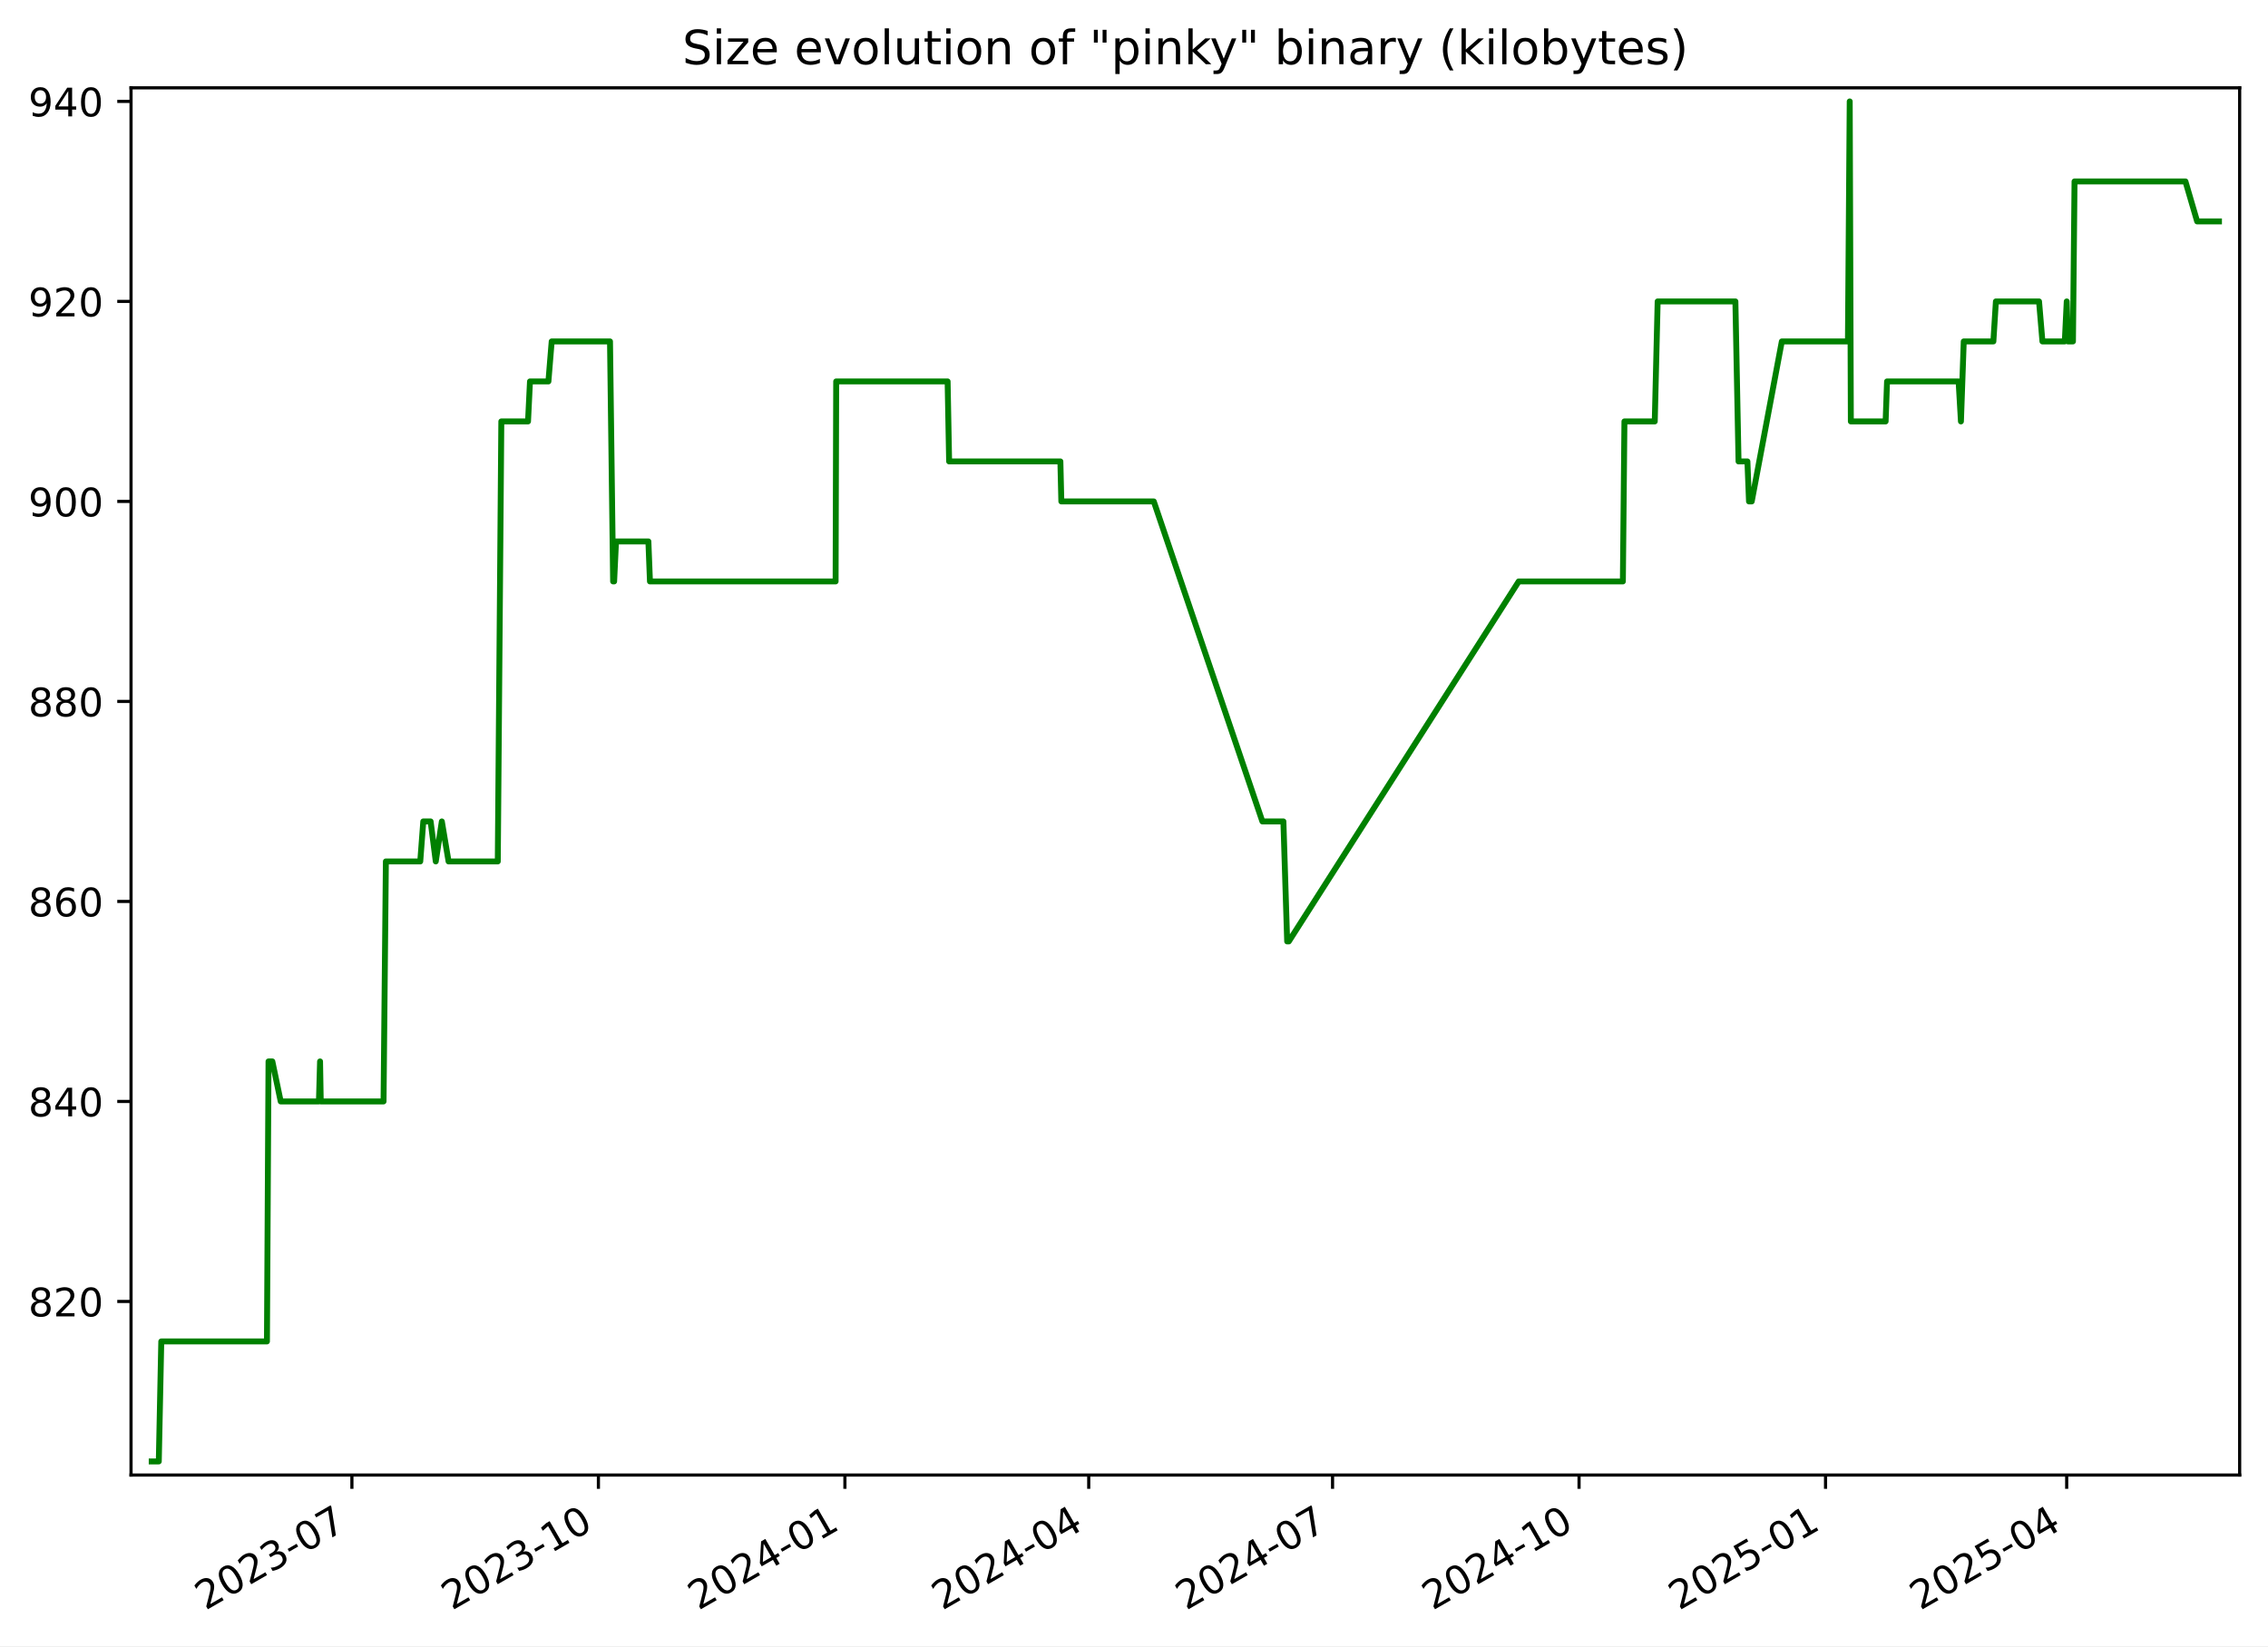
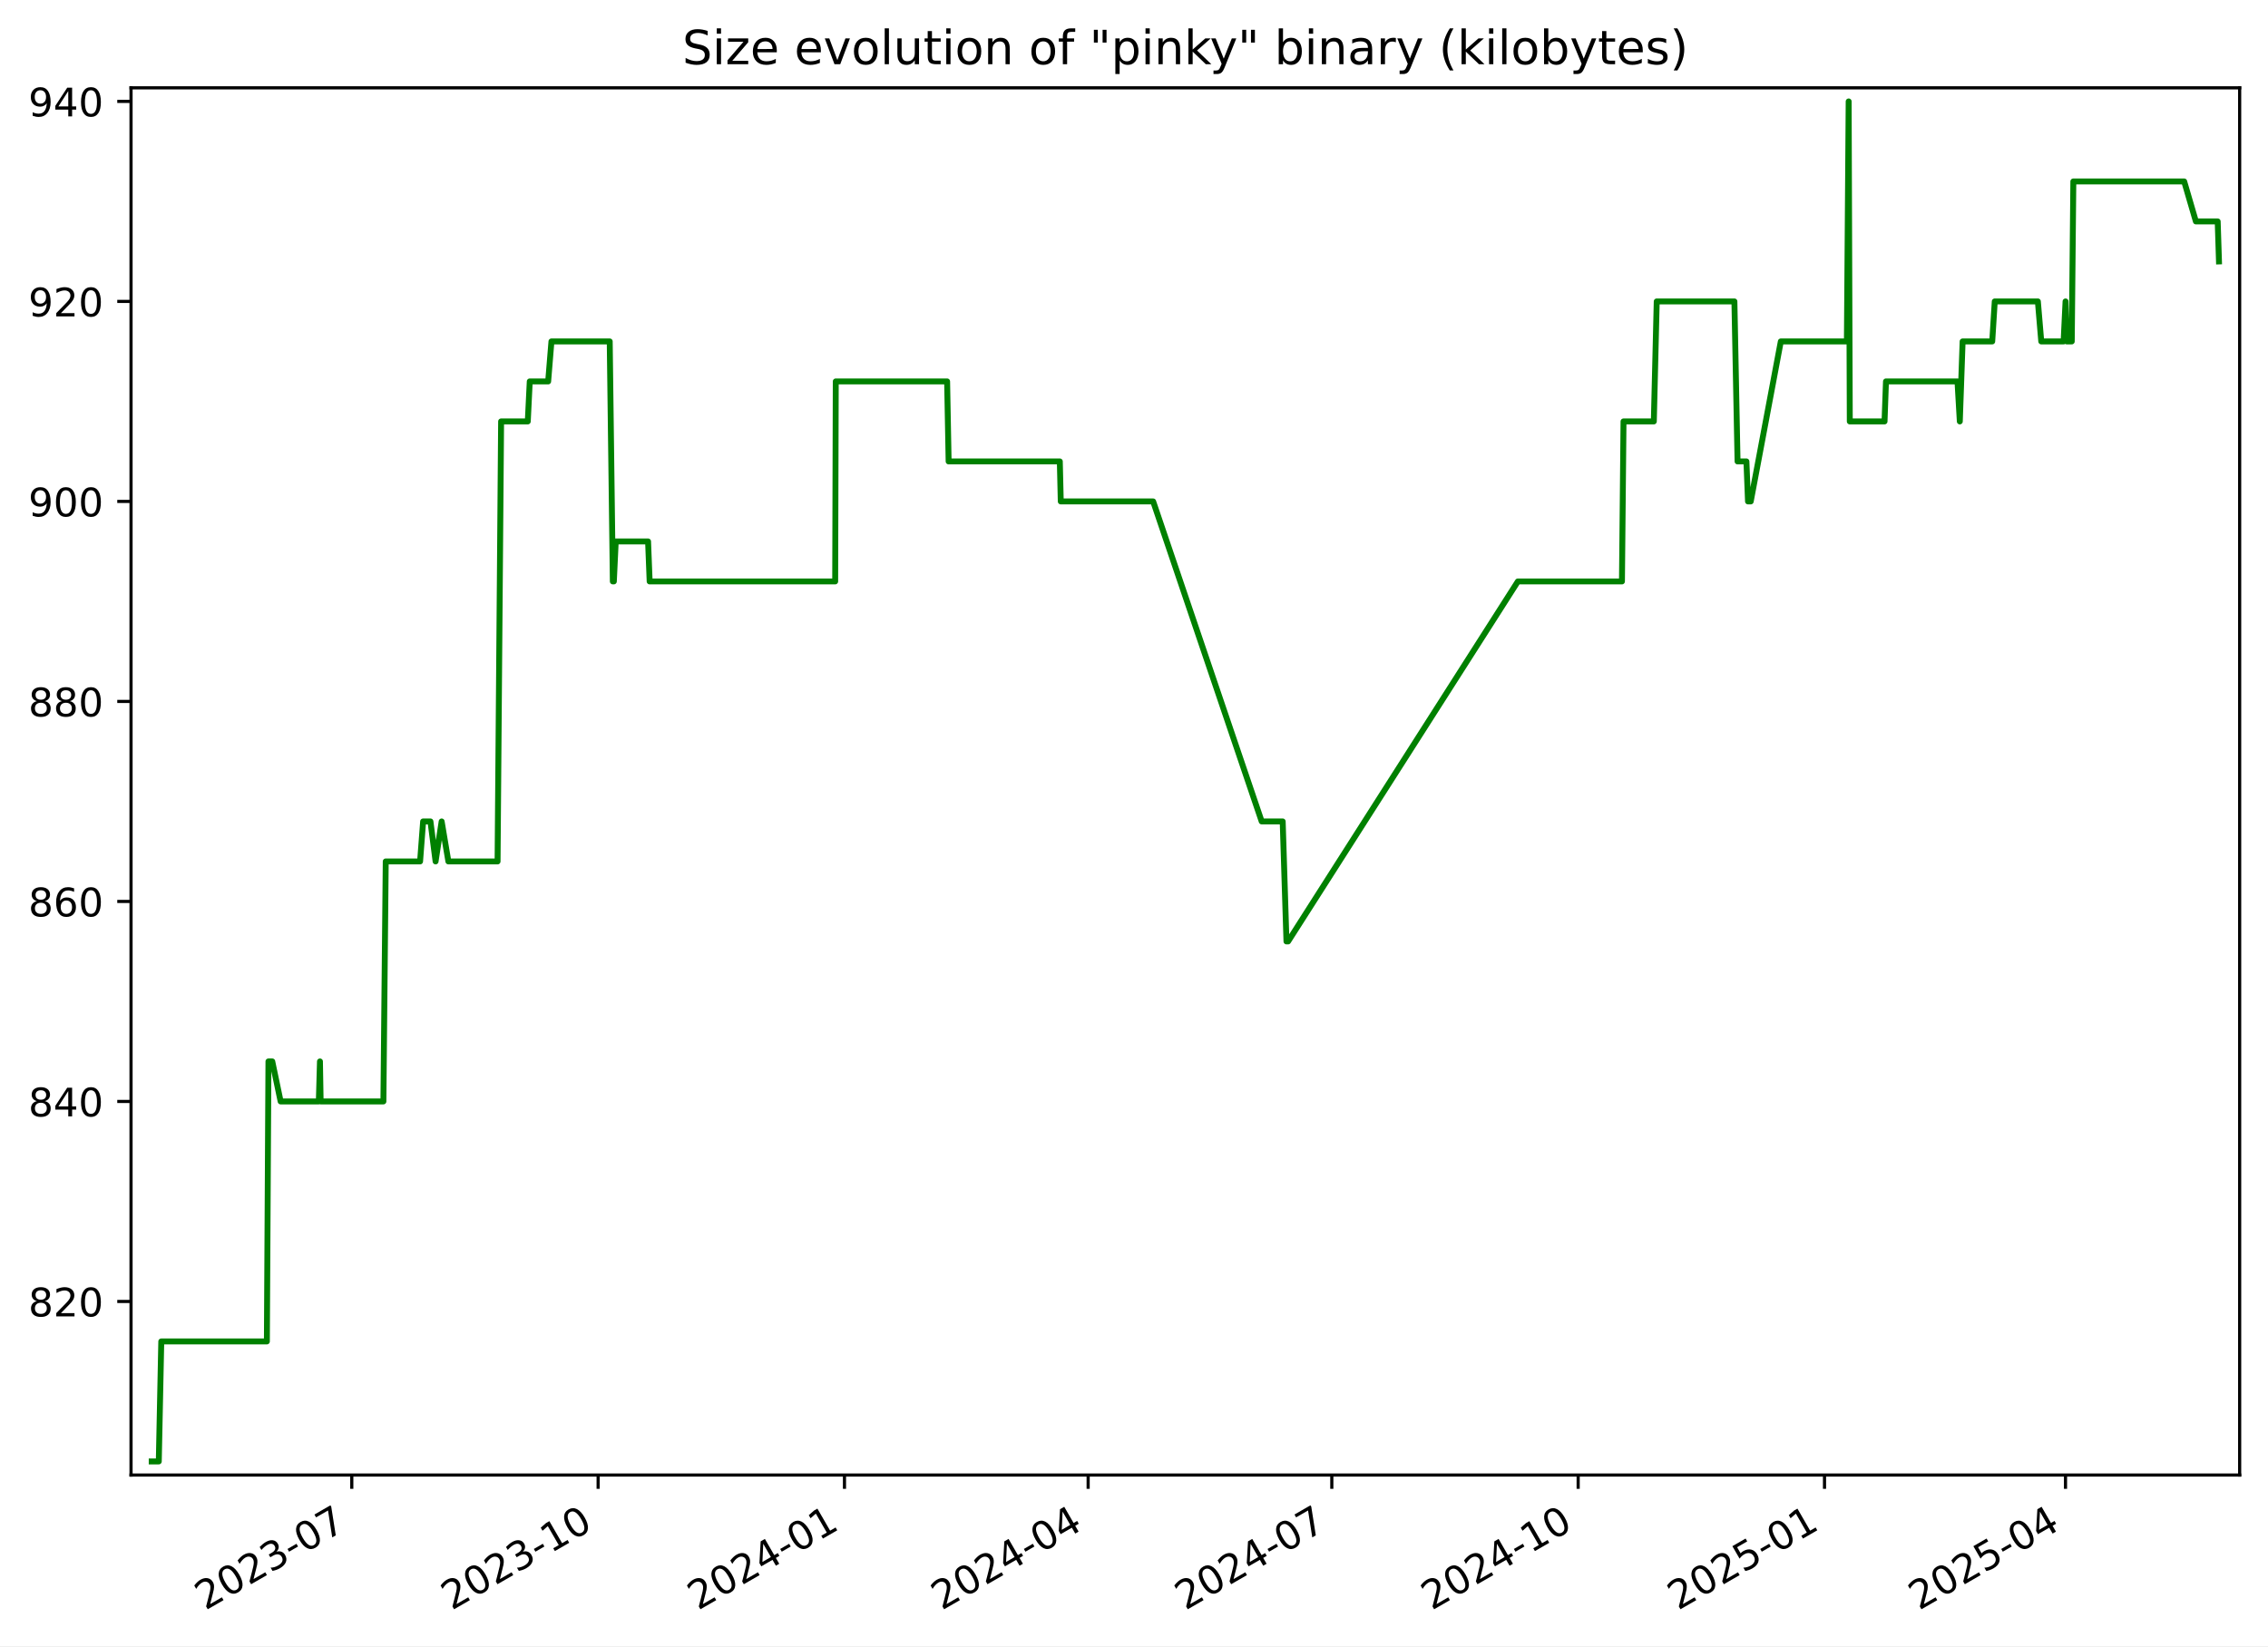
<svg xmlns="http://www.w3.org/2000/svg" xmlns:xlink="http://www.w3.org/1999/xlink" width="576.168pt" height="418.303pt" viewBox="0 0 576.168 418.303" version="1.1">
  <defs>
    <style type="text/css">*{stroke-linejoin: round; stroke-linecap: butt}</style>
  </defs>
  <g id="figure_1">
    <g id="patch_1">
      <path d="M -0 418.303  L 576.168 418.303  L 576.168 0  L -0 0  z " style="fill: #ffffff" />
    </g>
    <g id="axes_1">
      <g id="patch_2">
        <path d="M 33.288 374.83  L 568.967 374.83  L 568.967 22.318  L 33.288 22.318  z " style="fill: #ffffff" />
      </g>
      <g id="matplotlib.axis_1">
        <g id="xtick_1">
          <g id="line2d_1">
            <defs>
-               <path id="md93a4208c1" d="M 0 0  L 0 3.5  " style="stroke: #000000; stroke-width: 0.8" />
+               <path id="m767f8b25f2" d="M 0 0  L 0 3.5  " style="stroke: #000000; stroke-width: 0.8" />
            </defs>
            <g>
-               <use xlink:href="#md93a4208c1" x="89.399" y="374.83" style="stroke: #000000; stroke-width: 0.8" />
+               <use xlink:href="#m767f8b25f2" x="89.368" y="374.83" style="stroke: #000000; stroke-width: 0.8" />
            </g>
          </g>
          <g id="text_1">
-             <g transform="translate(52.17441 409.302) rotate(-30) scale(0.1 -0.1)">
+             <g transform="translate(52.14276 409.302) rotate(-30) scale(0.1 -0.1)">
              <defs>
                <path id="DejaVuSans-32" d="M 1228 531  L 3431 531  L 3431 0  L 469 0  L 469 531  Q 828 903 1448 1529  Q 2069 2156 2228 2338  Q 2531 2678 2651 2914  Q 2772 3150 2772 3378  Q 2772 3750 2511 3984  Q 2250 4219 1831 4219  Q 1534 4219 1204 4116  Q 875 4013 500 3803  L 500 4441  Q 881 4594 1212 4672  Q 1544 4750 1819 4750  Q 2544 4750 2975 4387  Q 3406 4025 3406 3419  Q 3406 3131 3298 2873  Q 3191 2616 2906 2266  Q 2828 2175 2409 1742  Q 1991 1309 1228 531  z " transform="scale(0.015625)" />
                <path id="DejaVuSans-30" d="M 2034 4250  Q 1547 4250 1301 3770  Q 1056 3291 1056 2328  Q 1056 1369 1301 889  Q 1547 409 2034 409  Q 2525 409 2770 889  Q 3016 1369 3016 2328  Q 3016 3291 2770 3770  Q 2525 4250 2034 4250  z M 2034 4750  Q 2819 4750 3233 4129  Q 3647 3509 3647 2328  Q 3647 1150 3233 529  Q 2819 -91 2034 -91  Q 1250 -91 836 529  Q 422 1150 422 2328  Q 422 3509 836 4129  Q 1250 4750 2034 4750  z " transform="scale(0.015625)" />
                <path id="DejaVuSans-33" d="M 2597 2516  Q 3050 2419 3304 2112  Q 3559 1806 3559 1356  Q 3559 666 3084 287  Q 2609 -91 1734 -91  Q 1441 -91 1130 -33  Q 819 25 488 141  L 488 750  Q 750 597 1062 519  Q 1375 441 1716 441  Q 2309 441 2620 675  Q 2931 909 2931 1356  Q 2931 1769 2642 2001  Q 2353 2234 1838 2234  L 1294 2234  L 1294 2753  L 1863 2753  Q 2328 2753 2575 2939  Q 2822 3125 2822 3475  Q 2822 3834 2567 4026  Q 2313 4219 1838 4219  Q 1578 4219 1281 4162  Q 984 4106 628 3988  L 628 4550  Q 988 4650 1302 4700  Q 1616 4750 1894 4750  Q 2613 4750 3031 4423  Q 3450 4097 3450 3541  Q 3450 3153 3228 2886  Q 3006 2619 2597 2516  z " transform="scale(0.015625)" />
                <path id="DejaVuSans-2d" d="M 313 2009  L 1997 2009  L 1997 1497  L 313 1497  L 313 2009  z " transform="scale(0.015625)" />
                <path id="DejaVuSans-37" d="M 525 4666  L 3525 4666  L 3525 4397  L 1831 0  L 1172 0  L 2766 4134  L 525 4134  L 525 4666  z " transform="scale(0.015625)" />
              </defs>
              <use xlink:href="#DejaVuSans-32" />
              <use xlink:href="#DejaVuSans-30" x="63.623" />
              <use xlink:href="#DejaVuSans-32" x="127.246" />
              <use xlink:href="#DejaVuSans-33" x="190.869" />
              <use xlink:href="#DejaVuSans-2d" x="254.492" />
              <use xlink:href="#DejaVuSans-30" x="290.576" />
              <use xlink:href="#DejaVuSans-37" x="354.199" />
            </g>
          </g>
        </g>
        <g id="xtick_2">
          <g id="line2d_2">
            <g>
-               <use xlink:href="#md93a4208c1" x="152.021" y="374.83" style="stroke: #000000; stroke-width: 0.8" />
+               <use xlink:href="#m767f8b25f2" x="151.95" y="374.83" style="stroke: #000000; stroke-width: 0.8" />
            </g>
          </g>
          <g id="text_2">
-             <g transform="translate(114.7959 409.302) rotate(-30) scale(0.1 -0.1)">
+             <g transform="translate(114.7253 409.302) rotate(-30) scale(0.1 -0.1)">
              <defs>
                <path id="DejaVuSans-31" d="M 794 531  L 1825 531  L 1825 4091  L 703 3866  L 703 4441  L 1819 4666  L 2450 4666  L 2450 531  L 3481 531  L 3481 0  L 794 0  L 794 531  z " transform="scale(0.015625)" />
              </defs>
              <use xlink:href="#DejaVuSans-32" />
              <use xlink:href="#DejaVuSans-30" x="63.623" />
              <use xlink:href="#DejaVuSans-32" x="127.246" />
              <use xlink:href="#DejaVuSans-33" x="190.869" />
              <use xlink:href="#DejaVuSans-2d" x="254.492" />
              <use xlink:href="#DejaVuSans-31" x="290.576" />
              <use xlink:href="#DejaVuSans-30" x="354.199" />
            </g>
          </g>
        </g>
        <g id="xtick_3">
          <g id="line2d_3">
            <g>
-               <use xlink:href="#md93a4208c1" x="214.642" y="374.83" style="stroke: #000000; stroke-width: 0.8" />
+               <use xlink:href="#m767f8b25f2" x="214.533" y="374.83" style="stroke: #000000; stroke-width: 0.8" />
            </g>
          </g>
          <g id="text_3">
-             <g transform="translate(177.4175 409.302) rotate(-30) scale(0.1 -0.1)">
+             <g transform="translate(177.3079 409.302) rotate(-30) scale(0.1 -0.1)">
              <defs>
                <path id="DejaVuSans-34" d="M 2419 4116  L 825 1625  L 2419 1625  L 2419 4116  z M 2253 4666  L 3047 4666  L 3047 1625  L 3713 1625  L 3713 1100  L 3047 1100  L 3047 0  L 2419 0  L 2419 1100  L 313 1100  L 313 1709  L 2253 4666  z " transform="scale(0.015625)" />
              </defs>
              <use xlink:href="#DejaVuSans-32" />
              <use xlink:href="#DejaVuSans-30" x="63.623" />
              <use xlink:href="#DejaVuSans-32" x="127.246" />
              <use xlink:href="#DejaVuSans-34" x="190.869" />
              <use xlink:href="#DejaVuSans-2d" x="254.492" />
              <use xlink:href="#DejaVuSans-30" x="290.576" />
              <use xlink:href="#DejaVuSans-31" x="354.199" />
            </g>
          </g>
        </g>
        <g id="xtick_4">
          <g id="line2d_4">
            <g>
-               <use xlink:href="#md93a4208c1" x="276.583" y="374.83" style="stroke: #000000; stroke-width: 0.8" />
+               <use xlink:href="#m767f8b25f2" x="276.435" y="374.83" style="stroke: #000000; stroke-width: 0.8" />
            </g>
          </g>
          <g id="text_4">
-             <g transform="translate(239.3583 409.302) rotate(-30) scale(0.1 -0.1)">
+             <g transform="translate(239.2102 409.302) rotate(-30) scale(0.1 -0.1)">
              <use xlink:href="#DejaVuSans-32" />
              <use xlink:href="#DejaVuSans-30" x="63.623" />
              <use xlink:href="#DejaVuSans-32" x="127.246" />
              <use xlink:href="#DejaVuSans-34" x="190.869" />
              <use xlink:href="#DejaVuSans-2d" x="254.492" />
              <use xlink:href="#DejaVuSans-30" x="290.576" />
              <use xlink:href="#DejaVuSans-34" x="354.199" />
            </g>
          </g>
        </g>
        <g id="xtick_5">
          <g id="line2d_5">
            <g>
-               <use xlink:href="#md93a4208c1" x="338.524" y="374.83" style="stroke: #000000; stroke-width: 0.8" />
+               <use xlink:href="#m767f8b25f2" x="338.337" y="374.83" style="stroke: #000000; stroke-width: 0.8" />
            </g>
          </g>
          <g id="text_5">
-             <g transform="translate(301.2992 409.302) rotate(-30) scale(0.1 -0.1)">
+             <g transform="translate(301.1125 409.302) rotate(-30) scale(0.1 -0.1)">
              <use xlink:href="#DejaVuSans-32" />
              <use xlink:href="#DejaVuSans-30" x="63.623" />
              <use xlink:href="#DejaVuSans-32" x="127.246" />
              <use xlink:href="#DejaVuSans-34" x="190.869" />
              <use xlink:href="#DejaVuSans-2d" x="254.492" />
              <use xlink:href="#DejaVuSans-30" x="290.576" />
              <use xlink:href="#DejaVuSans-37" x="354.199" />
            </g>
          </g>
        </g>
        <g id="xtick_6">
          <g id="line2d_6">
            <g>
-               <use xlink:href="#md93a4208c1" x="401.146" y="374.83" style="stroke: #000000; stroke-width: 0.8" />
+               <use xlink:href="#m767f8b25f2" x="400.92" y="374.83" style="stroke: #000000; stroke-width: 0.8" />
            </g>
          </g>
          <g id="text_6">
-             <g transform="translate(363.9207 409.302) rotate(-30) scale(0.1 -0.1)">
+             <g transform="translate(363.6951 409.302) rotate(-30) scale(0.1 -0.1)">
              <use xlink:href="#DejaVuSans-32" />
              <use xlink:href="#DejaVuSans-30" x="63.623" />
              <use xlink:href="#DejaVuSans-32" x="127.246" />
              <use xlink:href="#DejaVuSans-34" x="190.869" />
              <use xlink:href="#DejaVuSans-2d" x="254.492" />
              <use xlink:href="#DejaVuSans-31" x="290.576" />
              <use xlink:href="#DejaVuSans-30" x="354.199" />
            </g>
          </g>
        </g>
        <g id="xtick_7">
          <g id="line2d_7">
            <g>
-               <use xlink:href="#md93a4208c1" x="463.767" y="374.83" style="stroke: #000000; stroke-width: 0.8" />
+               <use xlink:href="#m767f8b25f2" x="463.502" y="374.83" style="stroke: #000000; stroke-width: 0.8" />
            </g>
          </g>
          <g id="text_7">
-             <g transform="translate(426.5422 409.302) rotate(-30) scale(0.1 -0.1)">
+             <g transform="translate(426.2777 409.302) rotate(-30) scale(0.1 -0.1)">
              <defs>
                <path id="DejaVuSans-35" d="M 691 4666  L 3169 4666  L 3169 4134  L 1269 4134  L 1269 2991  Q 1406 3038 1543 3061  Q 1681 3084 1819 3084  Q 2600 3084 3056 2656  Q 3513 2228 3513 1497  Q 3513 744 3044 326  Q 2575 -91 1722 -91  Q 1428 -91 1123 -41  Q 819 9 494 109  L 494 744  Q 775 591 1075 516  Q 1375 441 1709 441  Q 2250 441 2565 725  Q 2881 1009 2881 1497  Q 2881 1984 2565 2268  Q 2250 2553 1709 2553  Q 1456 2553 1204 2497  Q 953 2441 691 2322  L 691 4666  z " transform="scale(0.015625)" />
              </defs>
              <use xlink:href="#DejaVuSans-32" />
              <use xlink:href="#DejaVuSans-30" x="63.623" />
              <use xlink:href="#DejaVuSans-32" x="127.246" />
              <use xlink:href="#DejaVuSans-35" x="190.869" />
              <use xlink:href="#DejaVuSans-2d" x="254.492" />
              <use xlink:href="#DejaVuSans-30" x="290.576" />
              <use xlink:href="#DejaVuSans-31" x="354.199" />
            </g>
          </g>
        </g>
        <g id="xtick_8">
          <g id="line2d_8">
            <g>
-               <use xlink:href="#md93a4208c1" x="525.027" y="374.83" style="stroke: #000000; stroke-width: 0.8" />
+               <use xlink:href="#m767f8b25f2" x="524.725" y="374.83" style="stroke: #000000; stroke-width: 0.8" />
            </g>
          </g>
          <g id="text_8">
-             <g transform="translate(487.8024 409.302) rotate(-30) scale(0.1 -0.1)">
+             <g transform="translate(487.4997 409.302) rotate(-30) scale(0.1 -0.1)">
              <use xlink:href="#DejaVuSans-32" />
              <use xlink:href="#DejaVuSans-30" x="63.623" />
              <use xlink:href="#DejaVuSans-32" x="127.246" />
              <use xlink:href="#DejaVuSans-35" x="190.869" />
              <use xlink:href="#DejaVuSans-2d" x="254.492" />
              <use xlink:href="#DejaVuSans-30" x="290.576" />
              <use xlink:href="#DejaVuSans-34" x="354.199" />
            </g>
          </g>
        </g>
      </g>
      <g id="matplotlib.axis_2">
        <g id="ytick_1">
          <g id="line2d_9">
            <defs>
-               <path id="m78ea92caea" d="M 0 0  L -3.5 0  " style="stroke: #000000; stroke-width: 0.8" />
+               <path id="mff46cb951e" d="M 0 0  L -3.5 0  " style="stroke: #000000; stroke-width: 0.8" />
            </defs>
            <g>
-               <use xlink:href="#m78ea92caea" x="33.288" y="330.715" style="stroke: #000000; stroke-width: 0.8" />
+               <use xlink:href="#mff46cb951e" x="33.288" y="330.715" style="stroke: #000000; stroke-width: 0.8" />
            </g>
          </g>
          <g id="text_9">
            <g transform="translate(7.2 334.5145) scale(0.1 -0.1)">
              <defs>
                <path id="DejaVuSans-38" d="M 2034 2216  Q 1584 2216 1326 1975  Q 1069 1734 1069 1313  Q 1069 891 1326 650  Q 1584 409 2034 409  Q 2484 409 2743 651  Q 3003 894 3003 1313  Q 3003 1734 2745 1975  Q 2488 2216 2034 2216  z M 1403 2484  Q 997 2584 770 2862  Q 544 3141 544 3541  Q 544 4100 942 4425  Q 1341 4750 2034 4750  Q 2731 4750 3128 4425  Q 3525 4100 3525 3541  Q 3525 3141 3298 2862  Q 3072 2584 2669 2484  Q 3125 2378 3379 2068  Q 3634 1759 3634 1313  Q 3634 634 3220 271  Q 2806 -91 2034 -91  Q 1263 -91 848 271  Q 434 634 434 1313  Q 434 1759 690 2068  Q 947 2378 1403 2484  z M 1172 3481  Q 1172 3119 1398 2916  Q 1625 2713 2034 2713  Q 2441 2713 2670 2916  Q 2900 3119 2900 3481  Q 2900 3844 2670 4047  Q 2441 4250 2034 4250  Q 1625 4250 1398 4047  Q 1172 3844 1172 3481  z " transform="scale(0.015625)" />
              </defs>
              <use xlink:href="#DejaVuSans-38" />
              <use xlink:href="#DejaVuSans-32" x="63.623" />
              <use xlink:href="#DejaVuSans-30" x="127.246" />
            </g>
          </g>
        </g>
        <g id="ytick_2">
          <g id="line2d_10">
            <g>
-               <use xlink:href="#m78ea92caea" x="33.288" y="279.892" style="stroke: #000000; stroke-width: 0.8" />
+               <use xlink:href="#mff46cb951e" x="33.288" y="279.892" style="stroke: #000000; stroke-width: 0.8" />
            </g>
          </g>
          <g id="text_10">
            <g transform="translate(7.2 283.691) scale(0.1 -0.1)">
              <use xlink:href="#DejaVuSans-38" />
              <use xlink:href="#DejaVuSans-34" x="63.623" />
              <use xlink:href="#DejaVuSans-30" x="127.246" />
            </g>
          </g>
        </g>
        <g id="ytick_3">
          <g id="line2d_11">
            <g>
-               <use xlink:href="#m78ea92caea" x="33.288" y="229.068" style="stroke: #000000; stroke-width: 0.8" />
+               <use xlink:href="#mff46cb951e" x="33.288" y="229.068" style="stroke: #000000; stroke-width: 0.8" />
            </g>
          </g>
          <g id="text_11">
            <g transform="translate(7.2 232.8675) scale(0.1 -0.1)">
              <defs>
                <path id="DejaVuSans-36" d="M 2113 2584  Q 1688 2584 1439 2293  Q 1191 2003 1191 1497  Q 1191 994 1439 701  Q 1688 409 2113 409  Q 2538 409 2786 701  Q 3034 994 3034 1497  Q 3034 2003 2786 2293  Q 2538 2584 2113 2584  z M 3366 4563  L 3366 3988  Q 3128 4100 2886 4159  Q 2644 4219 2406 4219  Q 1781 4219 1451 3797  Q 1122 3375 1075 2522  Q 1259 2794 1537 2939  Q 1816 3084 2150 3084  Q 2853 3084 3261 2657  Q 3669 2231 3669 1497  Q 3669 778 3244 343  Q 2819 -91 2113 -91  Q 1303 -91 875 529  Q 447 1150 447 2328  Q 447 3434 972 4092  Q 1497 4750 2381 4750  Q 2619 4750 2861 4703  Q 3103 4656 3366 4563  z " transform="scale(0.015625)" />
              </defs>
              <use xlink:href="#DejaVuSans-38" />
              <use xlink:href="#DejaVuSans-36" x="63.623" />
              <use xlink:href="#DejaVuSans-30" x="127.246" />
            </g>
          </g>
        </g>
        <g id="ytick_4">
          <g id="line2d_12">
            <g>
-               <use xlink:href="#m78ea92caea" x="33.288" y="178.245" style="stroke: #000000; stroke-width: 0.8" />
+               <use xlink:href="#mff46cb951e" x="33.288" y="178.245" style="stroke: #000000; stroke-width: 0.8" />
            </g>
          </g>
          <g id="text_12">
            <g transform="translate(7.2 182.0439) scale(0.1 -0.1)">
              <use xlink:href="#DejaVuSans-38" />
              <use xlink:href="#DejaVuSans-38" x="63.623" />
              <use xlink:href="#DejaVuSans-30" x="127.246" />
            </g>
          </g>
        </g>
        <g id="ytick_5">
          <g id="line2d_13">
            <g>
-               <use xlink:href="#m78ea92caea" x="33.288" y="127.421" style="stroke: #000000; stroke-width: 0.8" />
+               <use xlink:href="#mff46cb951e" x="33.288" y="127.421" style="stroke: #000000; stroke-width: 0.8" />
            </g>
          </g>
          <g id="text_13">
            <g transform="translate(7.2 131.2204) scale(0.1 -0.1)">
              <defs>
                <path id="DejaVuSans-39" d="M 703 97  L 703 672  Q 941 559 1184 500  Q 1428 441 1663 441  Q 2288 441 2617 861  Q 2947 1281 2994 2138  Q 2813 1869 2534 1725  Q 2256 1581 1919 1581  Q 1219 1581 811 2004  Q 403 2428 403 3163  Q 403 3881 828 4315  Q 1253 4750 1959 4750  Q 2769 4750 3195 4129  Q 3622 3509 3622 2328  Q 3622 1225 3098 567  Q 2575 -91 1691 -91  Q 1453 -91 1209 -44  Q 966 3 703 97  z M 1959 2075  Q 2384 2075 2632 2365  Q 2881 2656 2881 3163  Q 2881 3666 2632 3958  Q 2384 4250 1959 4250  Q 1534 4250 1286 3958  Q 1038 3666 1038 3163  Q 1038 2656 1286 2365  Q 1534 2075 1959 2075  z " transform="scale(0.015625)" />
              </defs>
              <use xlink:href="#DejaVuSans-39" />
              <use xlink:href="#DejaVuSans-30" x="63.623" />
              <use xlink:href="#DejaVuSans-30" x="127.246" />
            </g>
          </g>
        </g>
        <g id="ytick_6">
          <g id="line2d_14">
            <g>
-               <use xlink:href="#m78ea92caea" x="33.288" y="76.598" style="stroke: #000000; stroke-width: 0.8" />
+               <use xlink:href="#mff46cb951e" x="33.288" y="76.598" style="stroke: #000000; stroke-width: 0.8" />
            </g>
          </g>
          <g id="text_14">
            <g transform="translate(7.2 80.39687) scale(0.1 -0.1)">
              <use xlink:href="#DejaVuSans-39" />
              <use xlink:href="#DejaVuSans-32" x="63.623" />
              <use xlink:href="#DejaVuSans-30" x="127.246" />
            </g>
          </g>
        </g>
        <g id="ytick_7">
          <g id="line2d_15">
            <g>
-               <use xlink:href="#m78ea92caea" x="33.288" y="25.774" style="stroke: #000000; stroke-width: 0.8" />
+               <use xlink:href="#mff46cb951e" x="33.288" y="25.774" style="stroke: #000000; stroke-width: 0.8" />
            </g>
          </g>
          <g id="text_15">
            <g transform="translate(7.2 29.57334) scale(0.1 -0.1)">
              <use xlink:href="#DejaVuSans-39" />
              <use xlink:href="#DejaVuSans-34" x="63.623" />
              <use xlink:href="#DejaVuSans-30" x="127.246" />
            </g>
          </g>
        </g>
      </g>
      <g id="line2d_16">
-         <path d="M 38.539 371.374  L 40.341 371.374  L 40.971 340.88  L 67.817 340.88  L 68.216 269.727  L 69.188 269.727  L 71.31 279.892  L 81.021 279.892  L 81.31 269.727  L 81.483 279.892  L 97.438 279.892  L 98.03 218.904  L 106.762 218.904  L 107.534 208.739  L 109.397 208.739  L 110.702 218.904  L 112.245 208.739  L 113.955 218.904  L 126.461 218.904  L 127.357 107.092  L 134.14 107.092  L 134.64 96.927  L 139.321 96.927  L 140.153 86.762  L 154.968 86.762  L 155.758 147.751  L 156.016 147.751  L 156.495 137.586  L 164.718 137.586  L 165.117 147.751  L 212.28 147.751  L 212.427 96.927  L 240.736 96.927  L 241.118 117.256  L 269.381 117.256  L 269.623 127.421  L 293.111 127.421  L 320.698 208.739  L 326.037 208.739  L 326.996 239.233  L 327.411 239.233  L 385.82 147.751  L 412.279 147.751  L 412.675 107.092  L 420.38 107.092  L 421.116 76.598  L 440.864 76.598  L 441.663 117.256  L 443.917 117.256  L 444.322 127.421  L 445.014 127.421  L 452.66 86.762  L 469.454 86.762  L 469.908 25.774  L 470.194 107.092  L 479.027 107.092  L 479.392 96.927  L 497.57 96.927  L 498.16 107.092  L 498.875 86.762  L 506.402 86.762  L 507.043 76.598  L 518.005 76.598  L 518.865 86.762  L 524.548 86.762  L 525.039 76.598  L 525.341 86.762  L 526.619 86.762  L 527.02 46.104  L 555.196 46.104  L 558.171 56.268  L 563.716 56.268  L 563.716 56.268  " clip-path="url(#p0cafecd7bf)" style="fill: none; stroke: #008000; stroke-width: 1.5; stroke-linecap: square" />
+         <path d="M 38.539 371.374  L 40.34 371.374  L 40.97 340.88  L 67.799 340.88  L 68.197 269.727  L 69.169 269.727  L 71.29 279.892  L 80.995 279.892  L 81.284 269.727  L 81.456 279.892  L 97.401 279.892  L 97.993 218.904  L 106.719 218.904  L 107.491 208.739  L 109.353 208.739  L 110.657 218.904  L 112.199 208.739  L 113.908 218.904  L 126.406 218.904  L 127.302 107.092  L 134.08 107.092  L 134.58 96.927  L 139.258 96.927  L 140.089 86.762  L 154.896 86.762  L 155.685 147.751  L 155.943 147.751  L 156.421 137.586  L 164.639 137.586  L 165.038 147.751  L 212.172 147.751  L 212.319 96.927  L 240.61 96.927  L 240.992 117.256  L 269.238 117.256  L 269.479 127.421  L 292.952 127.421  L 320.523 208.739  L 325.859 208.739  L 326.817 239.233  L 327.231 239.233  L 385.604 147.751  L 412.046 147.751  L 412.442 107.092  L 420.143 107.092  L 420.878 76.598  L 440.614 76.598  L 441.412 117.256  L 443.665 117.256  L 444.069 127.421  L 444.761 127.421  L 452.402 86.762  L 469.186 86.762  L 469.64 25.774  L 469.925 107.092  L 478.753 107.092  L 479.117 96.927  L 497.284 96.927  L 497.874 107.092  L 498.588 86.762  L 506.111 86.762  L 506.752 76.598  L 517.707 76.598  L 518.566 86.762  L 524.246 86.762  L 524.736 76.598  L 525.038 86.762  L 526.316 86.762  L 526.716 46.104  L 554.875 46.104  L 557.847 56.268  L 563.389 56.268  L 563.716 66.433  L 563.716 66.433  " clip-path="url(#pf761e3067c)" style="fill: none; stroke: #008000; stroke-width: 1.5; stroke-linecap: square" />
      </g>
      <g id="patch_3">
        <path d="M 33.288 374.83  L 33.288 22.318  " style="fill: none; stroke: #000000; stroke-width: 0.8; stroke-linejoin: miter; stroke-linecap: square" />
      </g>
      <g id="patch_4">
        <path d="M 568.967 374.83  L 568.967 22.318  " style="fill: none; stroke: #000000; stroke-width: 0.8; stroke-linejoin: miter; stroke-linecap: square" />
      </g>
      <g id="patch_5">
        <path d="M 33.288 374.83  L 568.967 374.83  " style="fill: none; stroke: #000000; stroke-width: 0.8; stroke-linejoin: miter; stroke-linecap: square" />
      </g>
      <g id="patch_6">
        <path d="M 33.288 22.318  L 568.967 22.318  " style="fill: none; stroke: #000000; stroke-width: 0.8; stroke-linejoin: miter; stroke-linecap: square" />
      </g>
      <g id="text_16">
        <g transform="translate(173.3453 16.31812) scale(0.12 -0.12)">
          <defs>
            <path id="DejaVuSans-53" d="M 3425 4513  L 3425 3897  Q 3066 4069 2747 4153  Q 2428 4238 2131 4238  Q 1616 4238 1336 4038  Q 1056 3838 1056 3469  Q 1056 3159 1242 3001  Q 1428 2844 1947 2747  L 2328 2669  Q 3034 2534 3370 2195  Q 3706 1856 3706 1288  Q 3706 609 3251 259  Q 2797 -91 1919 -91  Q 1588 -91 1214 -16  Q 841 59 441 206  L 441 856  Q 825 641 1194 531  Q 1563 422 1919 422  Q 2459 422 2753 634  Q 3047 847 3047 1241  Q 3047 1584 2836 1778  Q 2625 1972 2144 2069  L 1759 2144  Q 1053 2284 737 2584  Q 422 2884 422 3419  Q 422 4038 858 4394  Q 1294 4750 2059 4750  Q 2388 4750 2728 4690  Q 3069 4631 3425 4513  z " transform="scale(0.015625)" />
            <path id="DejaVuSans-69" d="M 603 3500  L 1178 3500  L 1178 0  L 603 0  L 603 3500  z M 603 4863  L 1178 4863  L 1178 4134  L 603 4134  L 603 4863  z " transform="scale(0.015625)" />
            <path id="DejaVuSans-7a" d="M 353 3500  L 3084 3500  L 3084 2975  L 922 459  L 3084 459  L 3084 0  L 275 0  L 275 525  L 2438 3041  L 353 3041  L 353 3500  z " transform="scale(0.015625)" />
            <path id="DejaVuSans-65" d="M 3597 1894  L 3597 1613  L 953 1613  Q 991 1019 1311 708  Q 1631 397 2203 397  Q 2534 397 2845 478  Q 3156 559 3463 722  L 3463 178  Q 3153 47 2828 -22  Q 2503 -91 2169 -91  Q 1331 -91 842 396  Q 353 884 353 1716  Q 353 2575 817 3079  Q 1281 3584 2069 3584  Q 2775 3584 3186 3129  Q 3597 2675 3597 1894  z M 3022 2063  Q 3016 2534 2758 2815  Q 2500 3097 2075 3097  Q 1594 3097 1305 2825  Q 1016 2553 972 2059  L 3022 2063  z " transform="scale(0.015625)" />
            <path id="DejaVuSans-20" transform="scale(0.015625)" />
            <path id="DejaVuSans-76" d="M 191 3500  L 800 3500  L 1894 563  L 2988 3500  L 3597 3500  L 2284 0  L 1503 0  L 191 3500  z " transform="scale(0.015625)" />
            <path id="DejaVuSans-6f" d="M 1959 3097  Q 1497 3097 1228 2736  Q 959 2375 959 1747  Q 959 1119 1226 758  Q 1494 397 1959 397  Q 2419 397 2687 759  Q 2956 1122 2956 1747  Q 2956 2369 2687 2733  Q 2419 3097 1959 3097  z M 1959 3584  Q 2709 3584 3137 3096  Q 3566 2609 3566 1747  Q 3566 888 3137 398  Q 2709 -91 1959 -91  Q 1206 -91 779 398  Q 353 888 353 1747  Q 353 2609 779 3096  Q 1206 3584 1959 3584  z " transform="scale(0.015625)" />
            <path id="DejaVuSans-6c" d="M 603 4863  L 1178 4863  L 1178 0  L 603 0  L 603 4863  z " transform="scale(0.015625)" />
            <path id="DejaVuSans-75" d="M 544 1381  L 544 3500  L 1119 3500  L 1119 1403  Q 1119 906 1312 657  Q 1506 409 1894 409  Q 2359 409 2629 706  Q 2900 1003 2900 1516  L 2900 3500  L 3475 3500  L 3475 0  L 2900 0  L 2900 538  Q 2691 219 2414 64  Q 2138 -91 1772 -91  Q 1169 -91 856 284  Q 544 659 544 1381  z M 1991 3584  L 1991 3584  z " transform="scale(0.015625)" />
            <path id="DejaVuSans-74" d="M 1172 4494  L 1172 3500  L 2356 3500  L 2356 3053  L 1172 3053  L 1172 1153  Q 1172 725 1289 603  Q 1406 481 1766 481  L 2356 481  L 2356 0  L 1766 0  Q 1100 0 847 248  Q 594 497 594 1153  L 594 3053  L 172 3053  L 172 3500  L 594 3500  L 594 4494  L 1172 4494  z " transform="scale(0.015625)" />
            <path id="DejaVuSans-6e" d="M 3513 2113  L 3513 0  L 2938 0  L 2938 2094  Q 2938 2591 2744 2837  Q 2550 3084 2163 3084  Q 1697 3084 1428 2787  Q 1159 2491 1159 1978  L 1159 0  L 581 0  L 581 3500  L 1159 3500  L 1159 2956  Q 1366 3272 1645 3428  Q 1925 3584 2291 3584  Q 2894 3584 3203 3211  Q 3513 2838 3513 2113  z " transform="scale(0.015625)" />
            <path id="DejaVuSans-66" d="M 2375 4863  L 2375 4384  L 1825 4384  Q 1516 4384 1395 4259  Q 1275 4134 1275 3809  L 1275 3500  L 2222 3500  L 2222 3053  L 1275 3053  L 1275 0  L 697 0  L 697 3053  L 147 3053  L 147 3500  L 697 3500  L 697 3744  Q 697 4328 969 4595  Q 1241 4863 1831 4863  L 2375 4863  z " transform="scale(0.015625)" />
            <path id="DejaVuSans-22" d="M 1147 4666  L 1147 2931  L 616 2931  L 616 4666  L 1147 4666  z M 2328 4666  L 2328 2931  L 1797 2931  L 1797 4666  L 2328 4666  z " transform="scale(0.015625)" />
            <path id="DejaVuSans-70" d="M 1159 525  L 1159 -1331  L 581 -1331  L 581 3500  L 1159 3500  L 1159 2969  Q 1341 3281 1617 3432  Q 1894 3584 2278 3584  Q 2916 3584 3314 3078  Q 3713 2572 3713 1747  Q 3713 922 3314 415  Q 2916 -91 2278 -91  Q 1894 -91 1617 61  Q 1341 213 1159 525  z M 3116 1747  Q 3116 2381 2855 2742  Q 2594 3103 2138 3103  Q 1681 3103 1420 2742  Q 1159 2381 1159 1747  Q 1159 1113 1420 752  Q 1681 391 2138 391  Q 2594 391 2855 752  Q 3116 1113 3116 1747  z " transform="scale(0.015625)" />
            <path id="DejaVuSans-6b" d="M 581 4863  L 1159 4863  L 1159 1991  L 2875 3500  L 3609 3500  L 1753 1863  L 3688 0  L 2938 0  L 1159 1709  L 1159 0  L 581 0  L 581 4863  z " transform="scale(0.015625)" />
            <path id="DejaVuSans-79" d="M 2059 -325  Q 1816 -950 1584 -1140  Q 1353 -1331 966 -1331  L 506 -1331  L 506 -850  L 844 -850  Q 1081 -850 1212 -737  Q 1344 -625 1503 -206  L 1606 56  L 191 3500  L 800 3500  L 1894 763  L 2988 3500  L 3597 3500  L 2059 -325  z " transform="scale(0.015625)" />
            <path id="DejaVuSans-62" d="M 3116 1747  Q 3116 2381 2855 2742  Q 2594 3103 2138 3103  Q 1681 3103 1420 2742  Q 1159 2381 1159 1747  Q 1159 1113 1420 752  Q 1681 391 2138 391  Q 2594 391 2855 752  Q 3116 1113 3116 1747  z M 1159 2969  Q 1341 3281 1617 3432  Q 1894 3584 2278 3584  Q 2916 3584 3314 3078  Q 3713 2572 3713 1747  Q 3713 922 3314 415  Q 2916 -91 2278 -91  Q 1894 -91 1617 61  Q 1341 213 1159 525  L 1159 0  L 581 0  L 581 4863  L 1159 4863  L 1159 2969  z " transform="scale(0.015625)" />
            <path id="DejaVuSans-61" d="M 2194 1759  Q 1497 1759 1228 1600  Q 959 1441 959 1056  Q 959 750 1161 570  Q 1363 391 1709 391  Q 2188 391 2477 730  Q 2766 1069 2766 1631  L 2766 1759  L 2194 1759  z M 3341 1997  L 3341 0  L 2766 0  L 2766 531  Q 2569 213 2275 61  Q 1981 -91 1556 -91  Q 1019 -91 701 211  Q 384 513 384 1019  Q 384 1609 779 1909  Q 1175 2209 1959 2209  L 2766 2209  L 2766 2266  Q 2766 2663 2505 2880  Q 2244 3097 1772 3097  Q 1472 3097 1187 3025  Q 903 2953 641 2809  L 641 3341  Q 956 3463 1253 3523  Q 1550 3584 1831 3584  Q 2591 3584 2966 3190  Q 3341 2797 3341 1997  z " transform="scale(0.015625)" />
            <path id="DejaVuSans-72" d="M 2631 2963  Q 2534 3019 2420 3045  Q 2306 3072 2169 3072  Q 1681 3072 1420 2755  Q 1159 2438 1159 1844  L 1159 0  L 581 0  L 581 3500  L 1159 3500  L 1159 2956  Q 1341 3275 1631 3429  Q 1922 3584 2338 3584  Q 2397 3584 2469 3576  Q 2541 3569 2628 3553  L 2631 2963  z " transform="scale(0.015625)" />
            <path id="DejaVuSans-28" d="M 1984 4856  Q 1566 4138 1362 3434  Q 1159 2731 1159 2009  Q 1159 1288 1364 580  Q 1569 -128 1984 -844  L 1484 -844  Q 1016 -109 783 600  Q 550 1309 550 2009  Q 550 2706 781 3412  Q 1013 4119 1484 4856  L 1984 4856  z " transform="scale(0.015625)" />
            <path id="DejaVuSans-73" d="M 2834 3397  L 2834 2853  Q 2591 2978 2328 3040  Q 2066 3103 1784 3103  Q 1356 3103 1142 2972  Q 928 2841 928 2578  Q 928 2378 1081 2264  Q 1234 2150 1697 2047  L 1894 2003  Q 2506 1872 2764 1633  Q 3022 1394 3022 966  Q 3022 478 2636 193  Q 2250 -91 1575 -91  Q 1294 -91 989 -36  Q 684 19 347 128  L 347 722  Q 666 556 975 473  Q 1284 391 1588 391  Q 1994 391 2212 530  Q 2431 669 2431 922  Q 2431 1156 2273 1281  Q 2116 1406 1581 1522  L 1381 1569  Q 847 1681 609 1914  Q 372 2147 372 2553  Q 372 3047 722 3315  Q 1072 3584 1716 3584  Q 2034 3584 2315 3537  Q 2597 3491 2834 3397  z " transform="scale(0.015625)" />
            <path id="DejaVuSans-29" d="M 513 4856  L 1013 4856  Q 1481 4119 1714 3412  Q 1947 2706 1947 2009  Q 1947 1309 1714 600  Q 1481 -109 1013 -844  L 513 -844  Q 928 -128 1133 580  Q 1338 1288 1338 2009  Q 1338 2731 1133 3434  Q 928 4138 513 4856  z " transform="scale(0.015625)" />
          </defs>
          <use xlink:href="#DejaVuSans-53" />
          <use xlink:href="#DejaVuSans-69" x="63.477" />
          <use xlink:href="#DejaVuSans-7a" x="91.26" />
          <use xlink:href="#DejaVuSans-65" x="143.75" />
          <use xlink:href="#DejaVuSans-20" x="205.273" />
          <use xlink:href="#DejaVuSans-65" x="237.061" />
          <use xlink:href="#DejaVuSans-76" x="298.584" />
          <use xlink:href="#DejaVuSans-6f" x="357.764" />
          <use xlink:href="#DejaVuSans-6c" x="418.945" />
          <use xlink:href="#DejaVuSans-75" x="446.729" />
          <use xlink:href="#DejaVuSans-74" x="510.107" />
          <use xlink:href="#DejaVuSans-69" x="549.316" />
          <use xlink:href="#DejaVuSans-6f" x="577.1" />
          <use xlink:href="#DejaVuSans-6e" x="638.281" />
          <use xlink:href="#DejaVuSans-20" x="701.66" />
          <use xlink:href="#DejaVuSans-6f" x="733.447" />
          <use xlink:href="#DejaVuSans-66" x="794.629" />
          <use xlink:href="#DejaVuSans-20" x="829.834" />
          <use xlink:href="#DejaVuSans-22" x="861.621" />
          <use xlink:href="#DejaVuSans-70" x="907.617" />
          <use xlink:href="#DejaVuSans-69" x="971.094" />
          <use xlink:href="#DejaVuSans-6e" x="998.877" />
          <use xlink:href="#DejaVuSans-6b" x="1062.256" />
          <use xlink:href="#DejaVuSans-79" x="1116.541" />
          <use xlink:href="#DejaVuSans-22" x="1175.721" />
          <use xlink:href="#DejaVuSans-20" x="1221.717" />
          <use xlink:href="#DejaVuSans-62" x="1253.504" />
          <use xlink:href="#DejaVuSans-69" x="1316.98" />
          <use xlink:href="#DejaVuSans-6e" x="1344.764" />
          <use xlink:href="#DejaVuSans-61" x="1408.143" />
          <use xlink:href="#DejaVuSans-72" x="1469.422" />
          <use xlink:href="#DejaVuSans-79" x="1510.535" />
          <use xlink:href="#DejaVuSans-20" x="1569.715" />
          <use xlink:href="#DejaVuSans-28" x="1601.502" />
          <use xlink:href="#DejaVuSans-6b" x="1640.516" />
          <use xlink:href="#DejaVuSans-69" x="1698.426" />
          <use xlink:href="#DejaVuSans-6c" x="1726.209" />
          <use xlink:href="#DejaVuSans-6f" x="1753.992" />
          <use xlink:href="#DejaVuSans-62" x="1815.174" />
          <use xlink:href="#DejaVuSans-79" x="1878.65" />
          <use xlink:href="#DejaVuSans-74" x="1937.83" />
          <use xlink:href="#DejaVuSans-65" x="1977.039" />
          <use xlink:href="#DejaVuSans-73" x="2038.562" />
          <use xlink:href="#DejaVuSans-29" x="2090.662" />
        </g>
      </g>
    </g>
  </g>
  <defs>
-     <clipPath id="p0cafecd7bf">
+     <clipPath id="pf761e3067c">
      <rect x="33.288" y="22.318" width="535.68" height="352.512" />
    </clipPath>
  </defs>
</svg>
